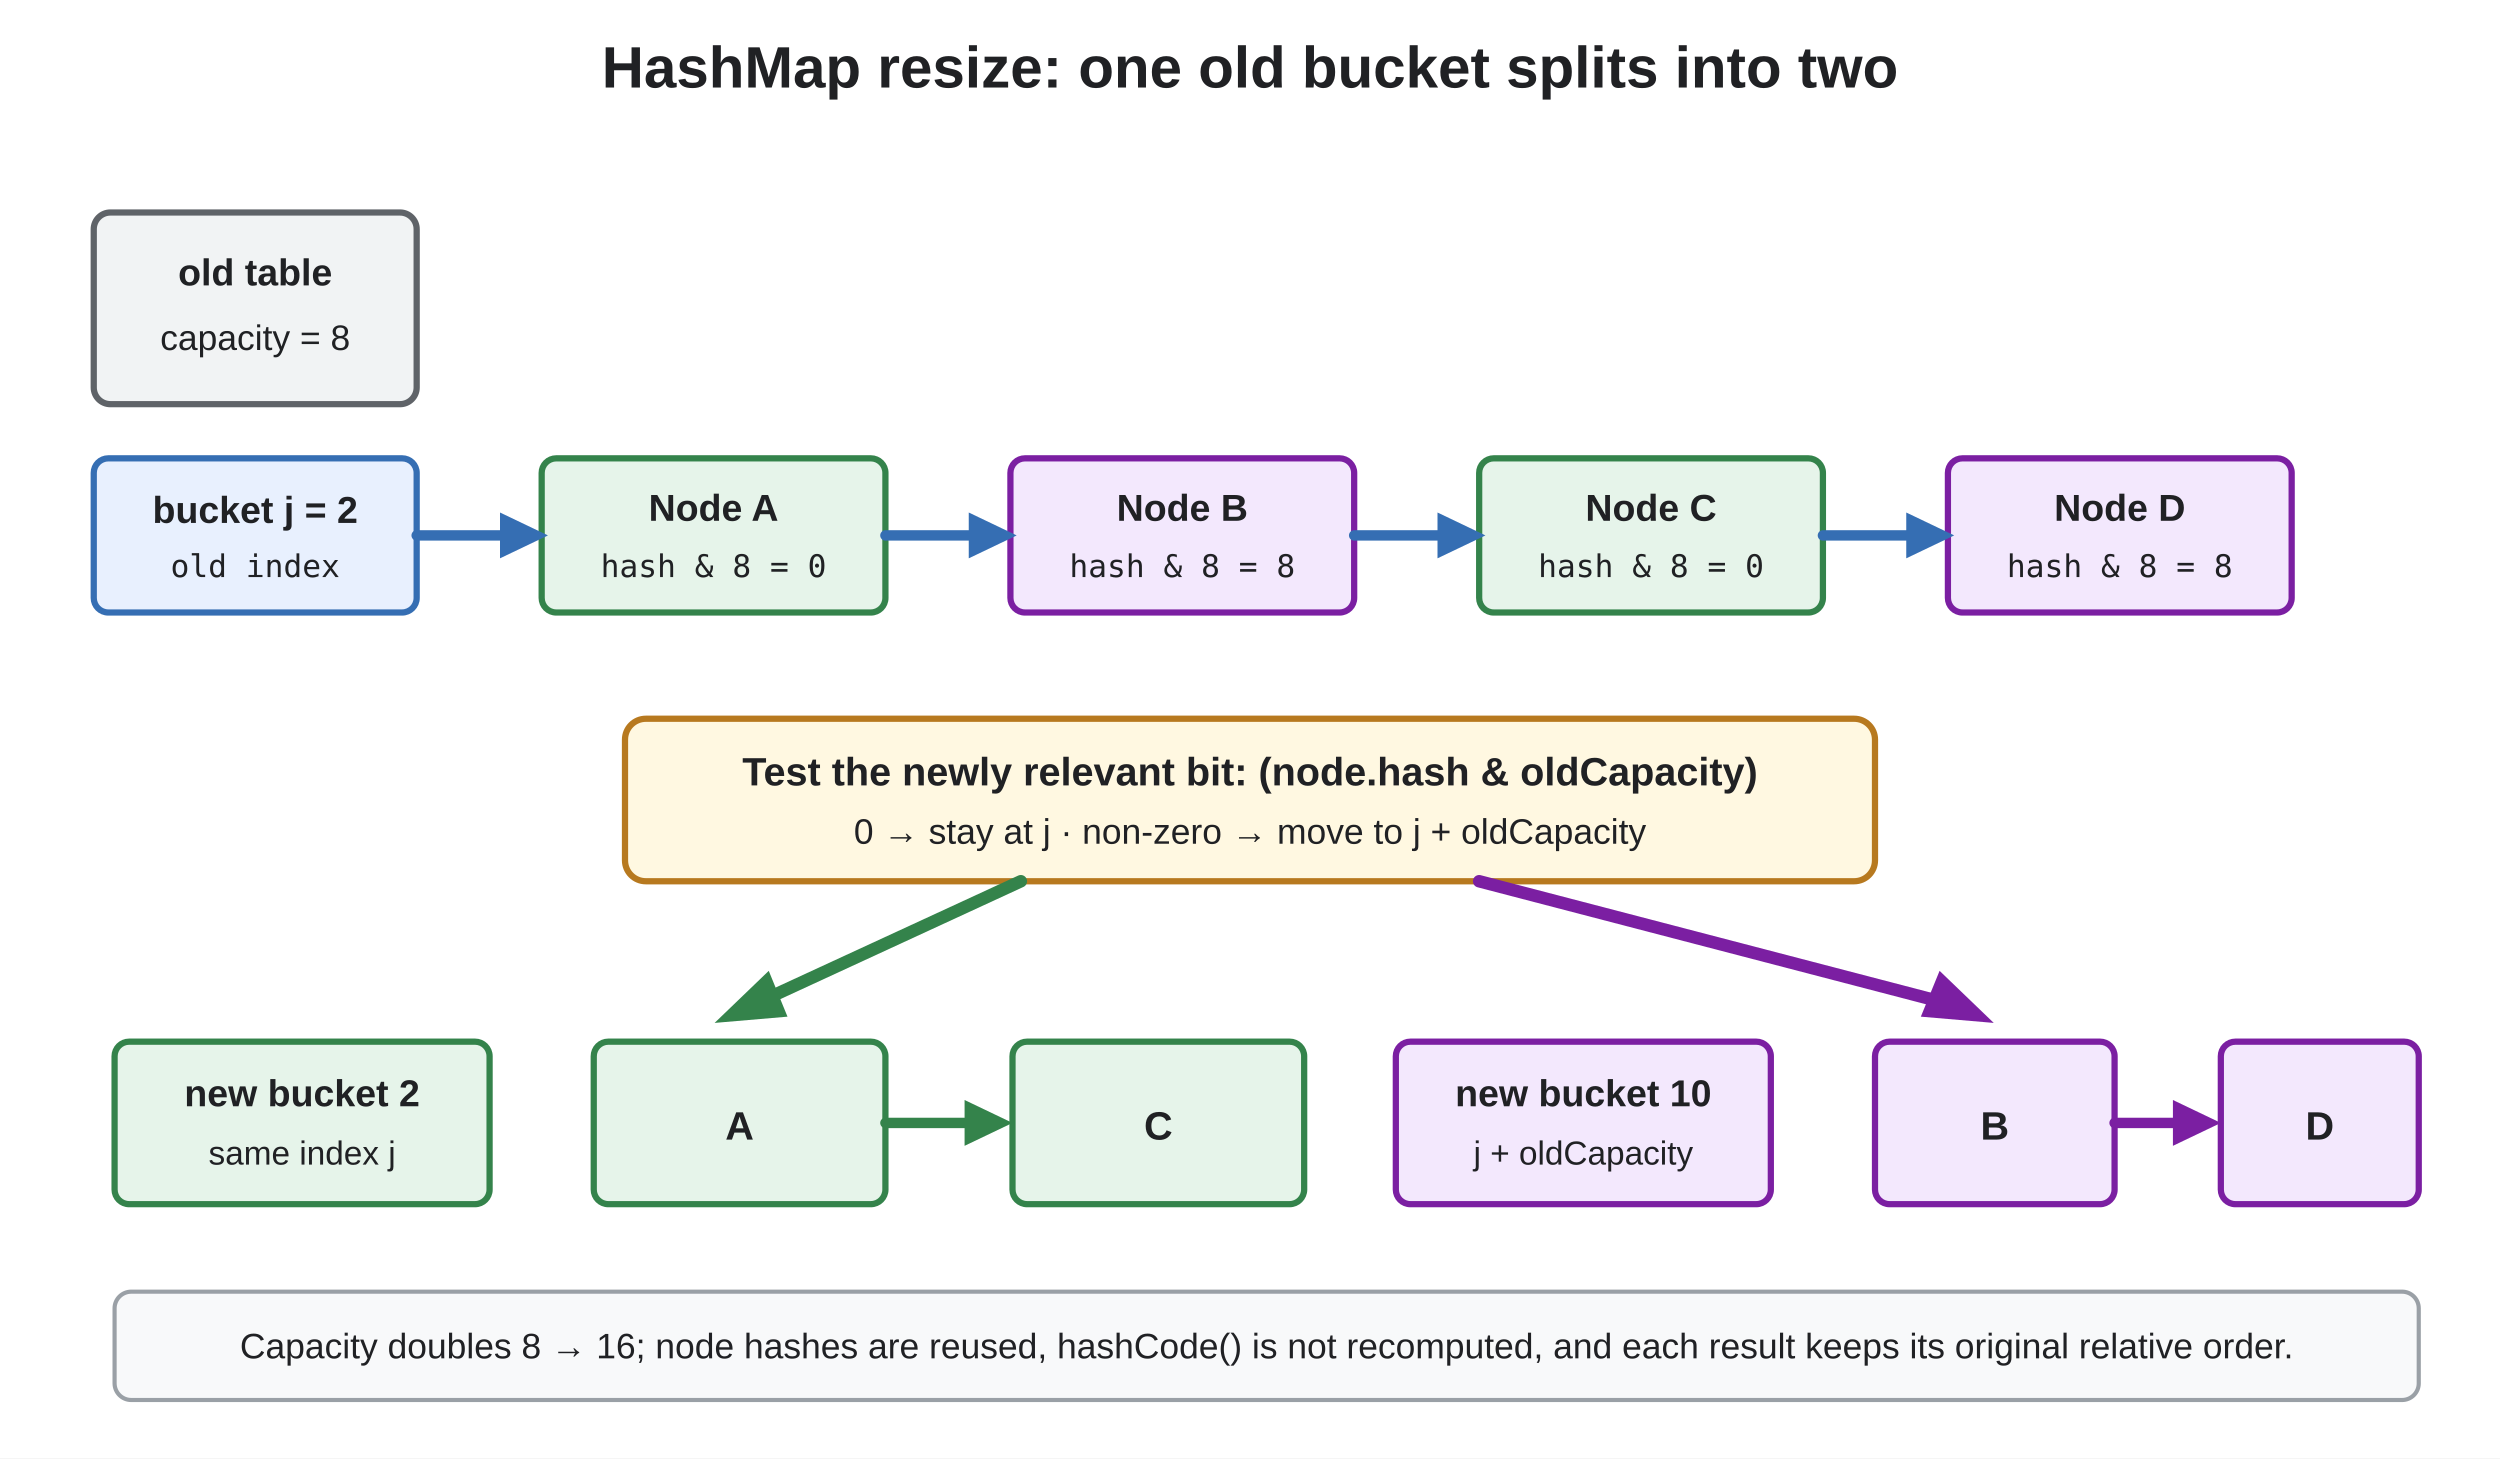
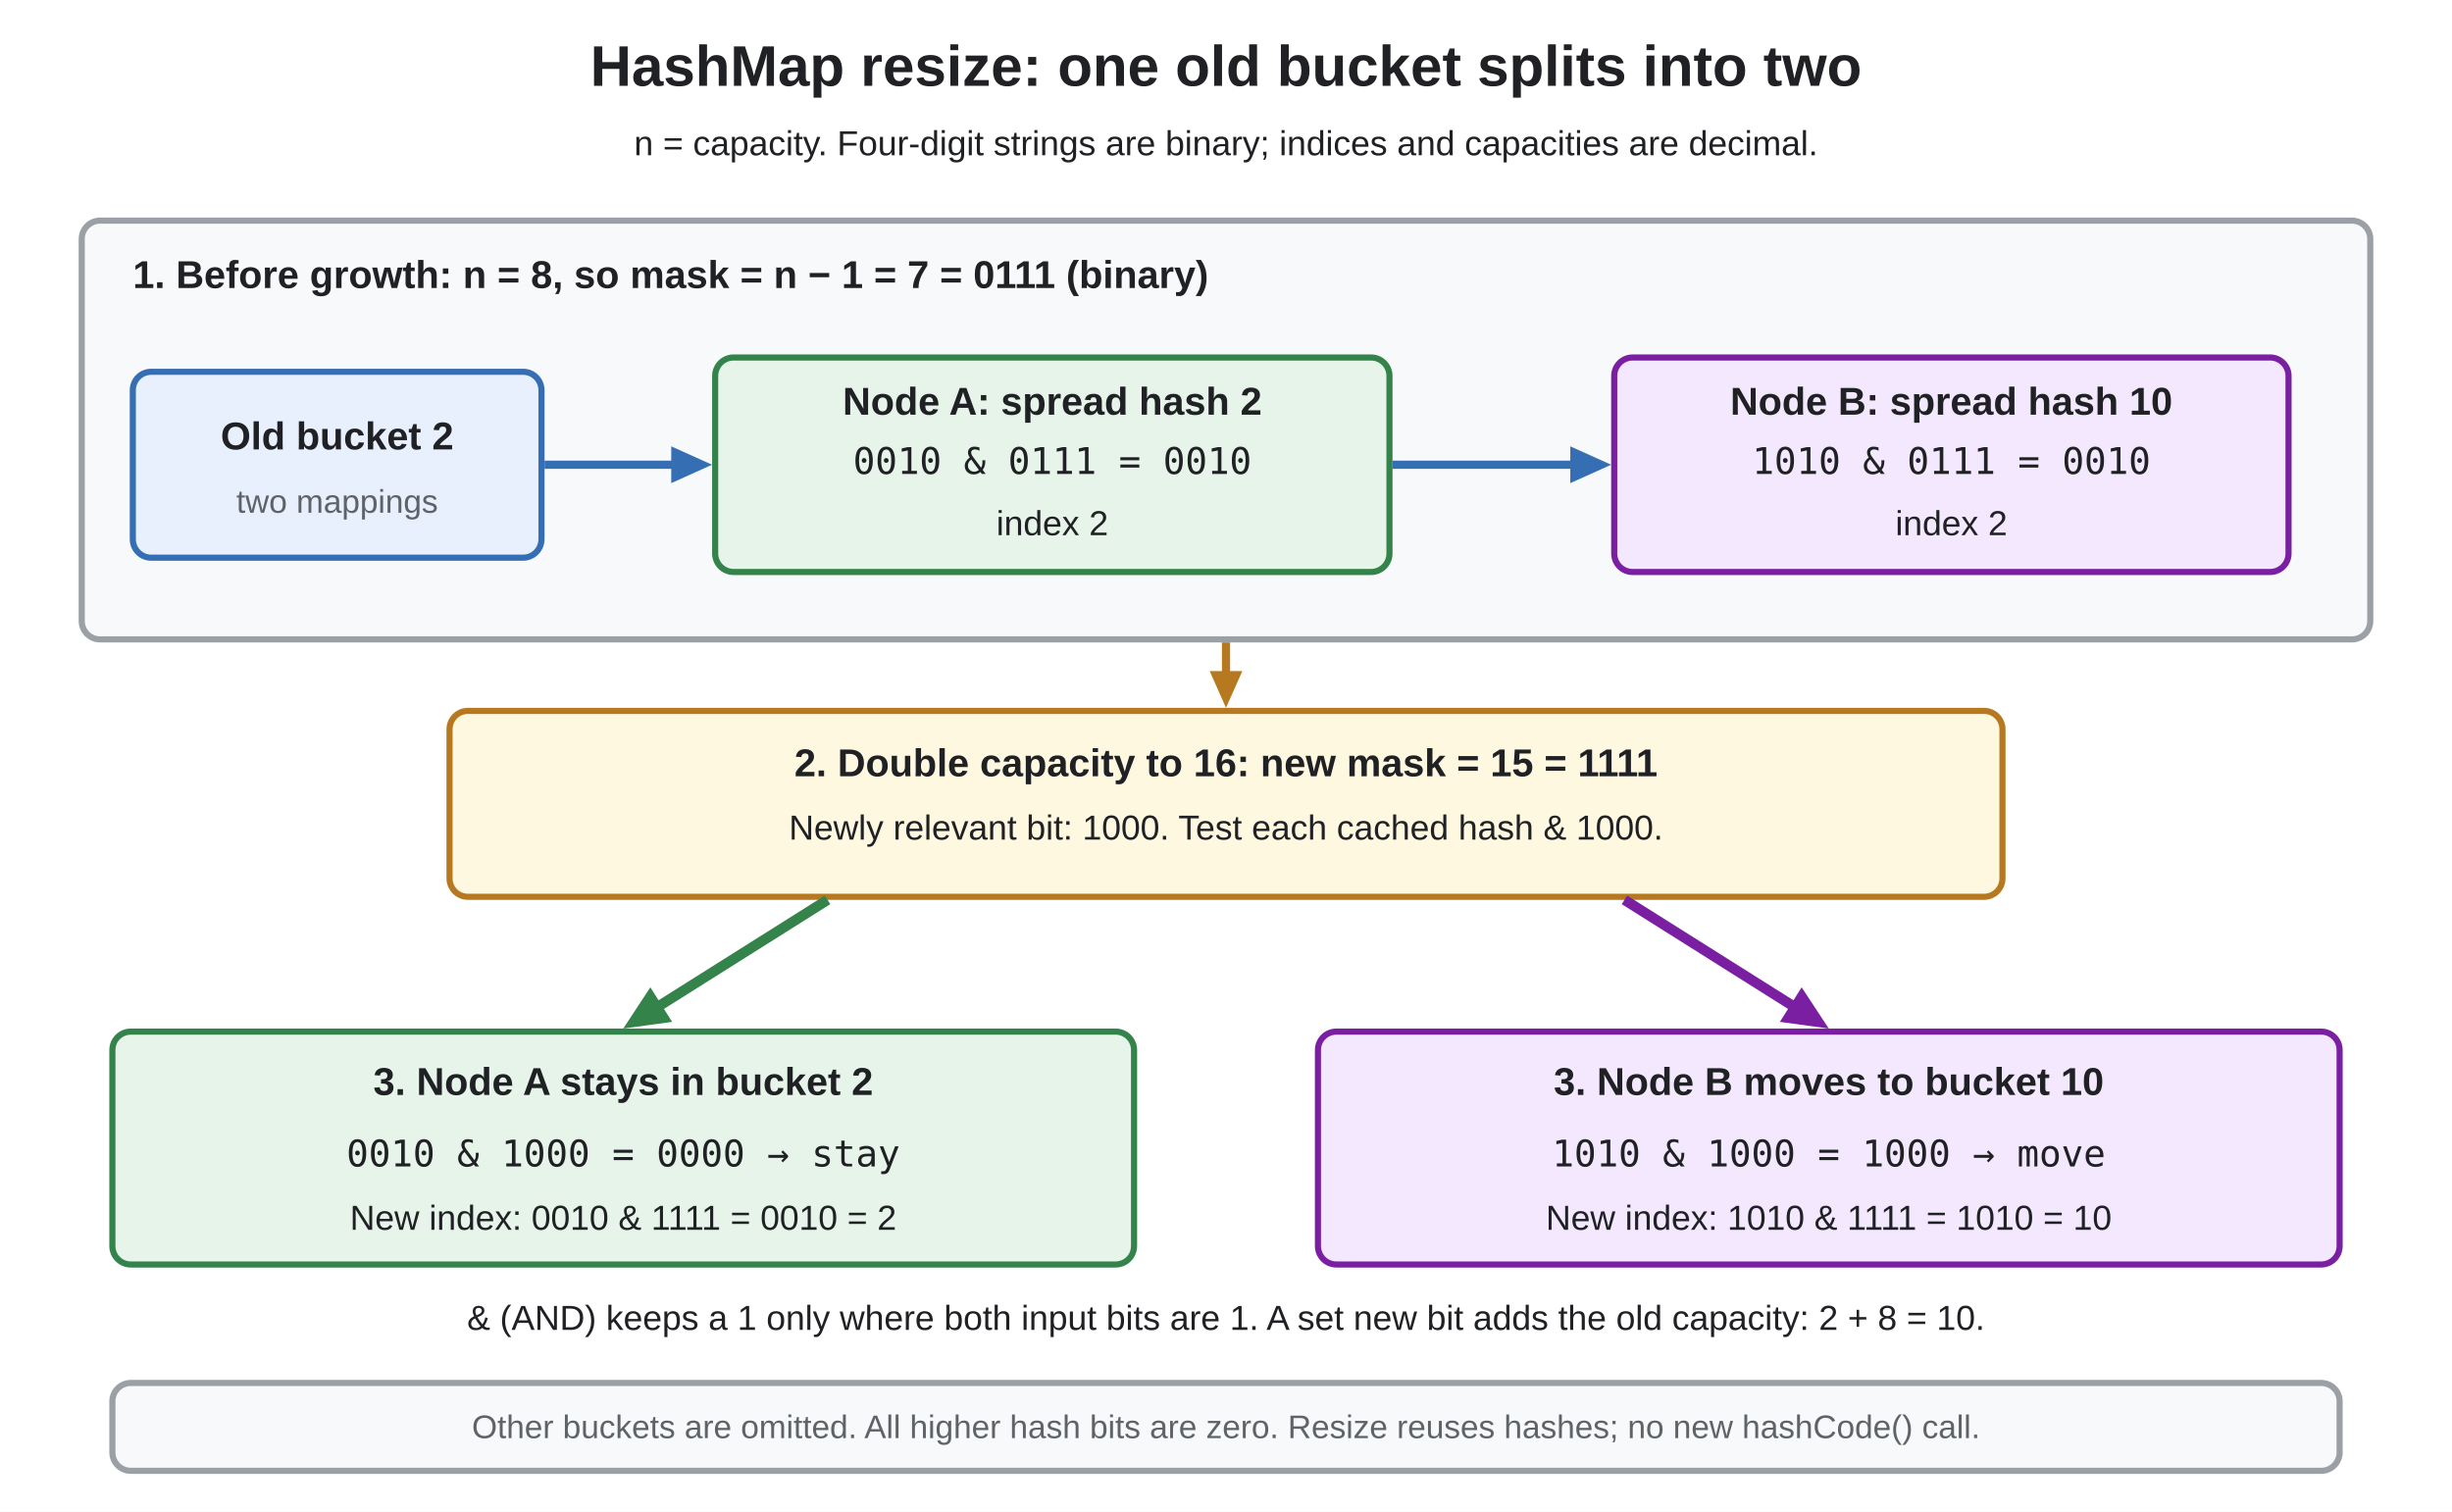
- <svg xmlns="http://www.w3.org/2000/svg" width="1200" height="700" viewBox="0 0 1200 700" role="img" aria-labelledby="title description">
-   <rect width="1200" height="700" fill="#ffffff" />
-   <text x="600" y="42" text-anchor="middle" font-family="Arial, Helvetica, sans-serif" font-size="28" font-weight="bold" fill="#202124">HashMap resize: one old bucket splits into two</text>
-   <rect x="45" y="102" width="155" height="92" rx="8" fill="#f1f3f4" stroke="#5f6368" stroke-width="3" />
-   <text x="122.5" y="137" text-anchor="middle" font-family="Arial, Helvetica, sans-serif" font-size="18" font-weight="bold" fill="#202124">old table</text>
-   <text x="122.5" y="168" text-anchor="middle" font-family="Arial, Helvetica, sans-serif" font-size="17" fill="#202124">capacity = 8</text>
-   <rect x="45" y="220" width="155" height="74" rx="7" fill="#e8f0fe" stroke="#356eb3" stroke-width="3" />
-   <text x="122.5" y="251" text-anchor="middle" font-family="Arial, Helvetica, sans-serif" font-size="18" font-weight="bold" fill="#202124">bucket j = 2</text>
-   <text x="122.5" y="277" text-anchor="middle" font-family="Menlo, Consolas, monospace" font-size="15" fill="#202124">old index</text>
-   <g font-family="Arial, Helvetica, sans-serif" text-anchor="middle">
-     <rect x="260" y="220" width="165" height="74" rx="7" fill="#e6f4ea" stroke="#34834b" stroke-width="3" />
-     <text x="342.5" y="250" font-size="18" font-weight="bold" fill="#202124">Node A</text>
-     <text x="342.5" y="277" font-family="Menlo, Consolas, monospace" font-size="15" fill="#202124">hash &amp; 8 = 0</text>
-     <rect x="485" y="220" width="165" height="74" rx="7" fill="#f3e8fd" stroke="#7b1fa2" stroke-width="3" />
-     <text x="567.5" y="250" font-size="18" font-weight="bold" fill="#202124">Node B</text>
-     <text x="567.5" y="277" font-family="Menlo, Consolas, monospace" font-size="15" fill="#202124">hash &amp; 8 = 8</text>
-     <rect x="710" y="220" width="165" height="74" rx="7" fill="#e6f4ea" stroke="#34834b" stroke-width="3" />
-     <text x="792.5" y="250" font-size="18" font-weight="bold" fill="#202124">Node C</text>
-     <text x="792.5" y="277" font-family="Menlo, Consolas, monospace" font-size="15" fill="#202124">hash &amp; 8 = 0</text>
-     <rect x="935" y="220" width="165" height="74" rx="7" fill="#f3e8fd" stroke="#7b1fa2" stroke-width="3" />
-     <text x="1017.5" y="250" font-size="18" font-weight="bold" fill="#202124">Node D</text>
-     <text x="1017.5" y="277" font-family="Menlo, Consolas, monospace" font-size="15" fill="#202124">hash &amp; 8 = 8</text>
+ <svg xmlns="http://www.w3.org/2000/svg" width="1200" height="740" viewBox="0 0 1200 740" role="img" aria-labelledby="title description">
+   <defs>
+     <style>
+       text { font-family: Arial, Helvetica, sans-serif; fill: #202124; }
+       .title { font-size: 28px; font-weight: bold; }
+       .heading { font-size: 19px; font-weight: bold; }
+       .body { font-size: 17px; }
+       .note { font-size: 16px; fill: #5f6368; }
+       .code { font-family: Menlo, Consolas, monospace; font-size: 18px; }
+     </style>
+   </defs>
+   <rect width="1200" height="740" fill="#ffffff" />
+   <text x="600" y="42" text-anchor="middle" class="title">HashMap resize: one old bucket splits into two</text>
+   <text x="600" y="76" text-anchor="middle" class="body">n = capacity. Four-digit strings are binary; indices and capacities are decimal.</text>
+   <rect id="old-table-example" x="40" y="108" width="1120" height="205" rx="9" fill="#f8f9fa" stroke="#9aa0a6" stroke-width="3" />
+   <text x="65" y="141" text-anchor="start" class="heading">1. Before growth: n = 8, so mask = n − 1 = 7 = 0111 (binary)</text>
+   <rect id="old-bucket-2" x="65" y="182" width="200" height="91" rx="9" fill="#e8f0fe" stroke="#356eb3" stroke-width="3" />
+   <text x="165" y="220" text-anchor="middle" class="heading">Old bucket 2</text>
+   <text x="165" y="251" text-anchor="middle" class="note">two mappings</text>
+   <rect id="old-node-a" x="350" y="175" width="330" height="105" rx="9" fill="#e6f4ea" stroke="#34834b" stroke-width="3" />
+   <text x="515" y="203" text-anchor="middle" class="heading">Node A: spread hash 2</text>
+   <text x="515" y="232" text-anchor="middle" class="code">0010 &amp; 0111 = 0010</text>
+   <text x="515" y="262" text-anchor="middle" class="body">index 2</text>
+   <rect id="old-node-b" x="790" y="175" width="330" height="105" rx="9" fill="#f3e8fd" stroke="#7b1fa2" stroke-width="3" />
+   <text x="955" y="203" text-anchor="middle" class="heading">Node B: spread hash 10</text>
+   <text x="955" y="232" text-anchor="middle" class="code">1010 &amp; 0111 = 0010</text>
+   <text x="955" y="262" text-anchor="middle" class="body">index 2</text>
+   <g id="old-bucket-to-a">
+     <line data-connector="true" x1="266.5" y1="227.5" x2="331.50" y2="227.50" stroke="#356eb3" stroke-width="4" />
+     <polygon points="328.50,236.50 348.50,227.50 328.50,218.50" fill="#356eb3" />
  </g>
-   <g stroke="#356eb3" stroke-width="5" stroke-linecap="round">
-     <line x1="200" y1="257" x2="251" y2="257" />
-     <line x1="425" y1="257" x2="476" y2="257" />
-     <line x1="650" y1="257" x2="701" y2="257" />
-     <line x1="875" y1="257" x2="926" y2="257" />
+   <g id="old-a-to-b">
+     <line data-connector="true" x1="681.5" y1="227.5" x2="771.50" y2="227.50" stroke="#356eb3" stroke-width="4" />
+     <polygon points="768.50,236.50 788.50,227.50 768.50,218.50" fill="#356eb3" />
  </g>
-   <g fill="#356eb3">
-     <polygon points="240,246 263,257 240,268" />
-     <polygon points="465,246 488,257 465,268" />
-     <polygon points="690,246 713,257 690,268" />
-     <polygon points="915,246 938,257 915,268" />
+   <rect id="new-mask-rule" x="220" y="348" width="760" height="91" rx="9" fill="#fff8e1" stroke="#b7791f" stroke-width="3" />
+   <text x="600" y="380" text-anchor="middle" class="heading">2. Double capacity to 16: new mask = 15 = 1111</text>
+   <text x="600" y="411" text-anchor="middle" class="body">Newly relevant bit: 1000. Test each cached hash &amp; 1000.</text>
+   <g id="old-table-to-growth">
+     <line data-connector="true" x1="600" y1="314.5" x2="600.00" y2="331.50" stroke="#b7791f" stroke-width="4" />
+     <polygon points="592.00,328.50 600.00,346.50 608.00,328.50" fill="#b7791f" />
  </g>
-   <rect x="300" y="345" width="600" height="78" rx="10" fill="#fff8e1" stroke="#b7791f" stroke-width="3" />
-   <text x="600" y="377" text-anchor="middle" font-family="Arial, Helvetica, sans-serif" font-size="19" font-weight="bold" fill="#202124">Test the newly relevant bit: (node.hash &amp; oldCapacity)</text>
-   <text x="600" y="405" text-anchor="middle" font-family="Arial, Helvetica, sans-serif" font-size="17" fill="#202124">0 → stay at j   ·   non-zero → move to j + oldCapacity</text>
-   <line x1="490" y1="423" x2="360" y2="483" stroke="#34834b" stroke-width="6" stroke-linecap="round" />
-   <polygon points="369,466 343,491 378,488" fill="#34834b" />
-   <line x1="710" y1="423" x2="940" y2="483" stroke="#7b1fa2" stroke-width="6" stroke-linecap="round" />
-   <polygon points="922,488 957,491 931,466" fill="#7b1fa2" />
-   <rect x="55" y="500" width="180" height="78" rx="7" fill="#e6f4ea" stroke="#34834b" stroke-width="3" />
-   <text x="145" y="531" text-anchor="middle" font-family="Arial, Helvetica, sans-serif" font-size="18" font-weight="bold" fill="#202124">new bucket 2</text>
-   <text x="145" y="559" text-anchor="middle" font-family="Arial, Helvetica, sans-serif" font-size="16" fill="#202124">same index j</text>
-   <rect x="285" y="500" width="140" height="78" rx="7" fill="#e6f4ea" stroke="#34834b" stroke-width="3" />
-   <text x="355" y="547" text-anchor="middle" font-family="Arial, Helvetica, sans-serif" font-size="19" font-weight="bold" fill="#202124">A</text>
-   <line x1="425" y1="539" x2="474" y2="539" stroke="#34834b" stroke-width="5" stroke-linecap="round" />
-   <polygon points="463,528 486,539 463,550" fill="#34834b" />
-   <rect x="486" y="500" width="140" height="78" rx="7" fill="#e6f4ea" stroke="#34834b" stroke-width="3" />
-   <text x="556" y="547" text-anchor="middle" font-family="Arial, Helvetica, sans-serif" font-size="19" font-weight="bold" fill="#202124">C</text>
-   <rect x="670" y="500" width="180" height="78" rx="7" fill="#f3e8fd" stroke="#7b1fa2" stroke-width="3" />
-   <text x="760" y="531" text-anchor="middle" font-family="Arial, Helvetica, sans-serif" font-size="18" font-weight="bold" fill="#202124">new bucket 10</text>
-   <text x="760" y="559" text-anchor="middle" font-family="Arial, Helvetica, sans-serif" font-size="16" fill="#202124">j + oldCapacity</text>
-   <rect x="900" y="500" width="115" height="78" rx="7" fill="#f3e8fd" stroke="#7b1fa2" stroke-width="3" />
-   <text x="957.5" y="547" text-anchor="middle" font-family="Arial, Helvetica, sans-serif" font-size="19" font-weight="bold" fill="#202124">B</text>
-   <line x1="1015" y1="539" x2="1054" y2="539" stroke="#7b1fa2" stroke-width="5" stroke-linecap="round" />
-   <polygon points="1043,528 1066,539 1043,550" fill="#7b1fa2" />
-   <rect x="1066" y="500" width="95" height="78" rx="7" fill="#f3e8fd" stroke="#7b1fa2" stroke-width="3" />
-   <text x="1113.5" y="547" text-anchor="middle" font-family="Arial, Helvetica, sans-serif" font-size="19" font-weight="bold" fill="#202124">D</text>
-   <rect x="55" y="620" width="1106" height="52" rx="8" fill="#f8f9fa" stroke="#9aa0a6" stroke-width="2" />
-   <text x="608" y="652" text-anchor="middle" font-family="Arial, Helvetica, sans-serif" font-size="17" fill="#202124">Capacity doubles 8 → 16; node hashes are reused, hashCode() is not recomputed, and each result keeps its original relative order.</text>
+   <g id="stay-branch">
+     <line data-connector="true" x1="405" y1="440.5" x2="321.08" y2="493.37" stroke="#34834b" stroke-width="5" />
+     <polygon points="318.28,483.31 305.00,503.50 328.94,500.23" fill="#34834b" />
+   </g>
+   <g id="move-branch">
+     <line data-connector="true" x1="795" y1="440.5" x2="878.92" y2="493.37" stroke="#7b1fa2" stroke-width="5" />
+     <polygon points="871.06,500.23 895.00,503.50 881.72,483.31" fill="#7b1fa2" />
+   </g>
+   <rect id="new-bucket-2" x="55" y="505" width="500" height="114" rx="9" fill="#e6f4ea" stroke="#34834b" stroke-width="3" />
+   <text x="305" y="536" text-anchor="middle" class="heading">3. Node A stays in bucket 2</text>
+   <text x="305" y="571" text-anchor="middle" class="code">0010 &amp; 1000 = 0000 → stay</text>
+   <text x="305" y="602" text-anchor="middle" class="body">New index: 0010 &amp; 1111 = 0010 = 2</text>
+   <rect id="new-bucket-10" x="645" y="505" width="500" height="114" rx="9" fill="#f3e8fd" stroke="#7b1fa2" stroke-width="3" />
+   <text x="895" y="536" text-anchor="middle" class="heading">3. Node B moves to bucket 10</text>
+   <text x="895" y="571" text-anchor="middle" class="code">1010 &amp; 1000 = 1000 → move</text>
+   <text x="895" y="602" text-anchor="middle" class="body">New index: 1010 &amp; 1111 = 1010 = 10</text>
+   <text x="600" y="651" text-anchor="middle" class="body">&amp; (AND) keeps a 1 only where both input bits are 1. A set new bit adds the old capacity: 2 + 8 = 10.</text>
+   <rect id="resize-scope-note" x="55" y="677" width="1090" height="43" rx="9" fill="#f8f9fa" stroke="#9aa0a6" stroke-width="3" />
+   <text x="600" y="704" text-anchor="middle" class="note">Other buckets are omitted. All higher hash bits are zero. Resize reuses hashes; no new hashCode() call.</text>
</svg>
